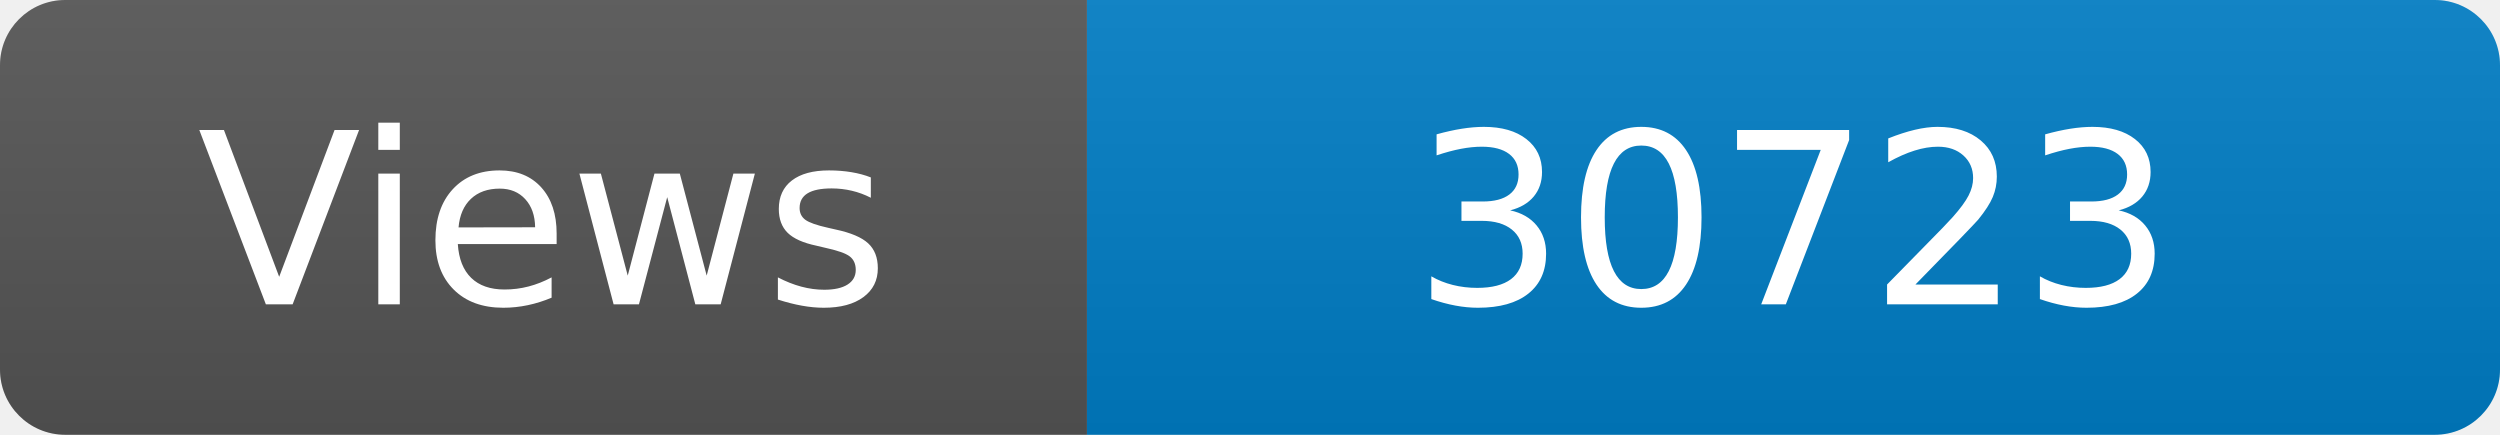
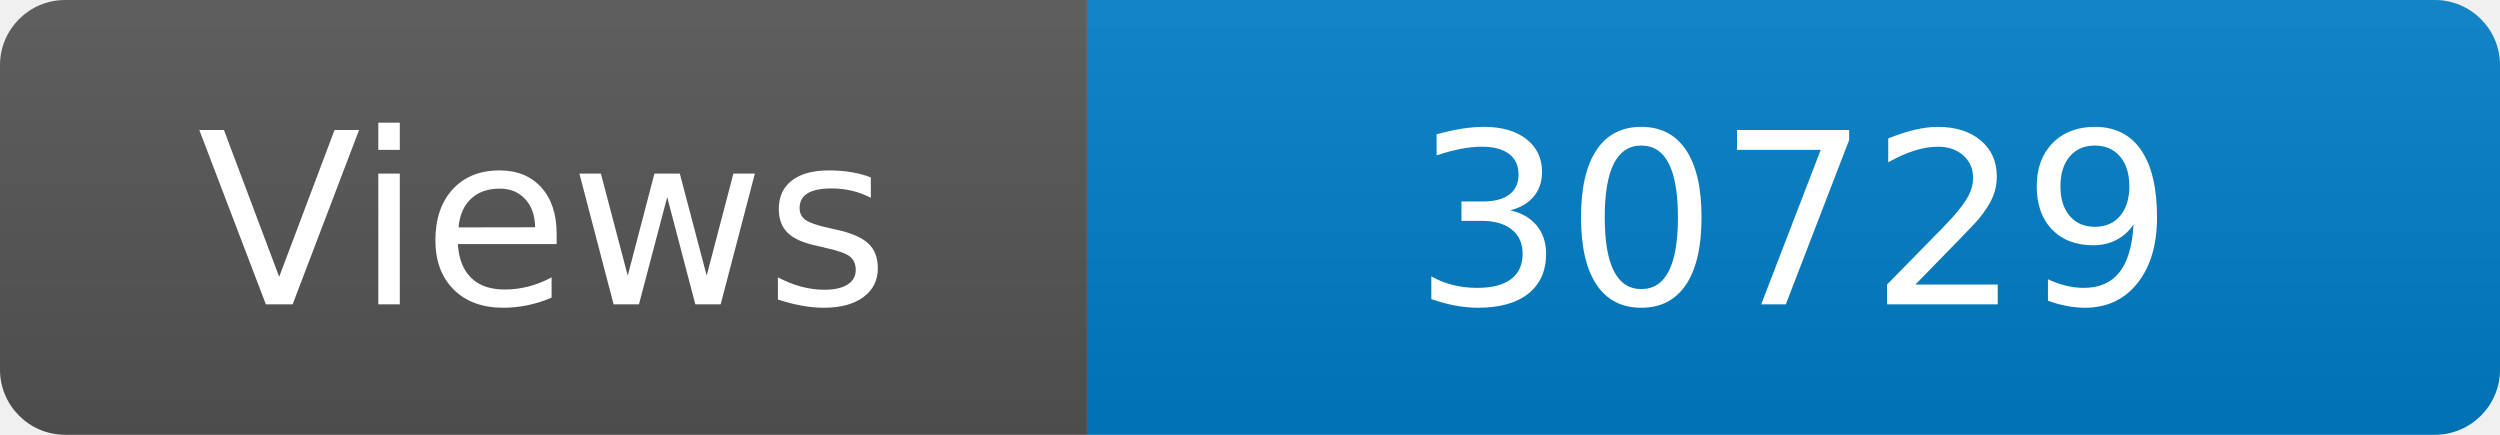
<svg xmlns="http://www.w3.org/2000/svg" width="115" height="20" role="img" aria-label="Maintained?: yes">
  <linearGradient id="s" x2="0" y2="100%">
    <stop offset="0" stop-color="#bbb" stop-opacity=".1" />
    <stop offset="1" stop-opacity=".1" />
  </linearGradient>
  <clipPath id="r">
    <rect width="115" height="20" rx="3" fill="#fff" />
  </clipPath>
  <g clip-path="url(#r)">
    <rect width="50" height="20" fill="#555" />
    <rect x="50" width="160" height="20" fill="#007ec6" />
    <rect width="115" height="20" fill="url(#s)" />
  </g>
  <g fill="#fff" text-anchor="middle" font-family="Verdana,Geneva,DejaVu Sans,sans-serif" font-size="110">
    <text x="250" y="140" transform="scale(.1)" fill="#fff">Views</text>
-     <text x="825" y="140" transform="scale(.1)" fill="#fff">30723</text>
+     <text x="825" y="140" transform="scale(.1)" fill="#fff">30729</text>
  </g>
</svg>
